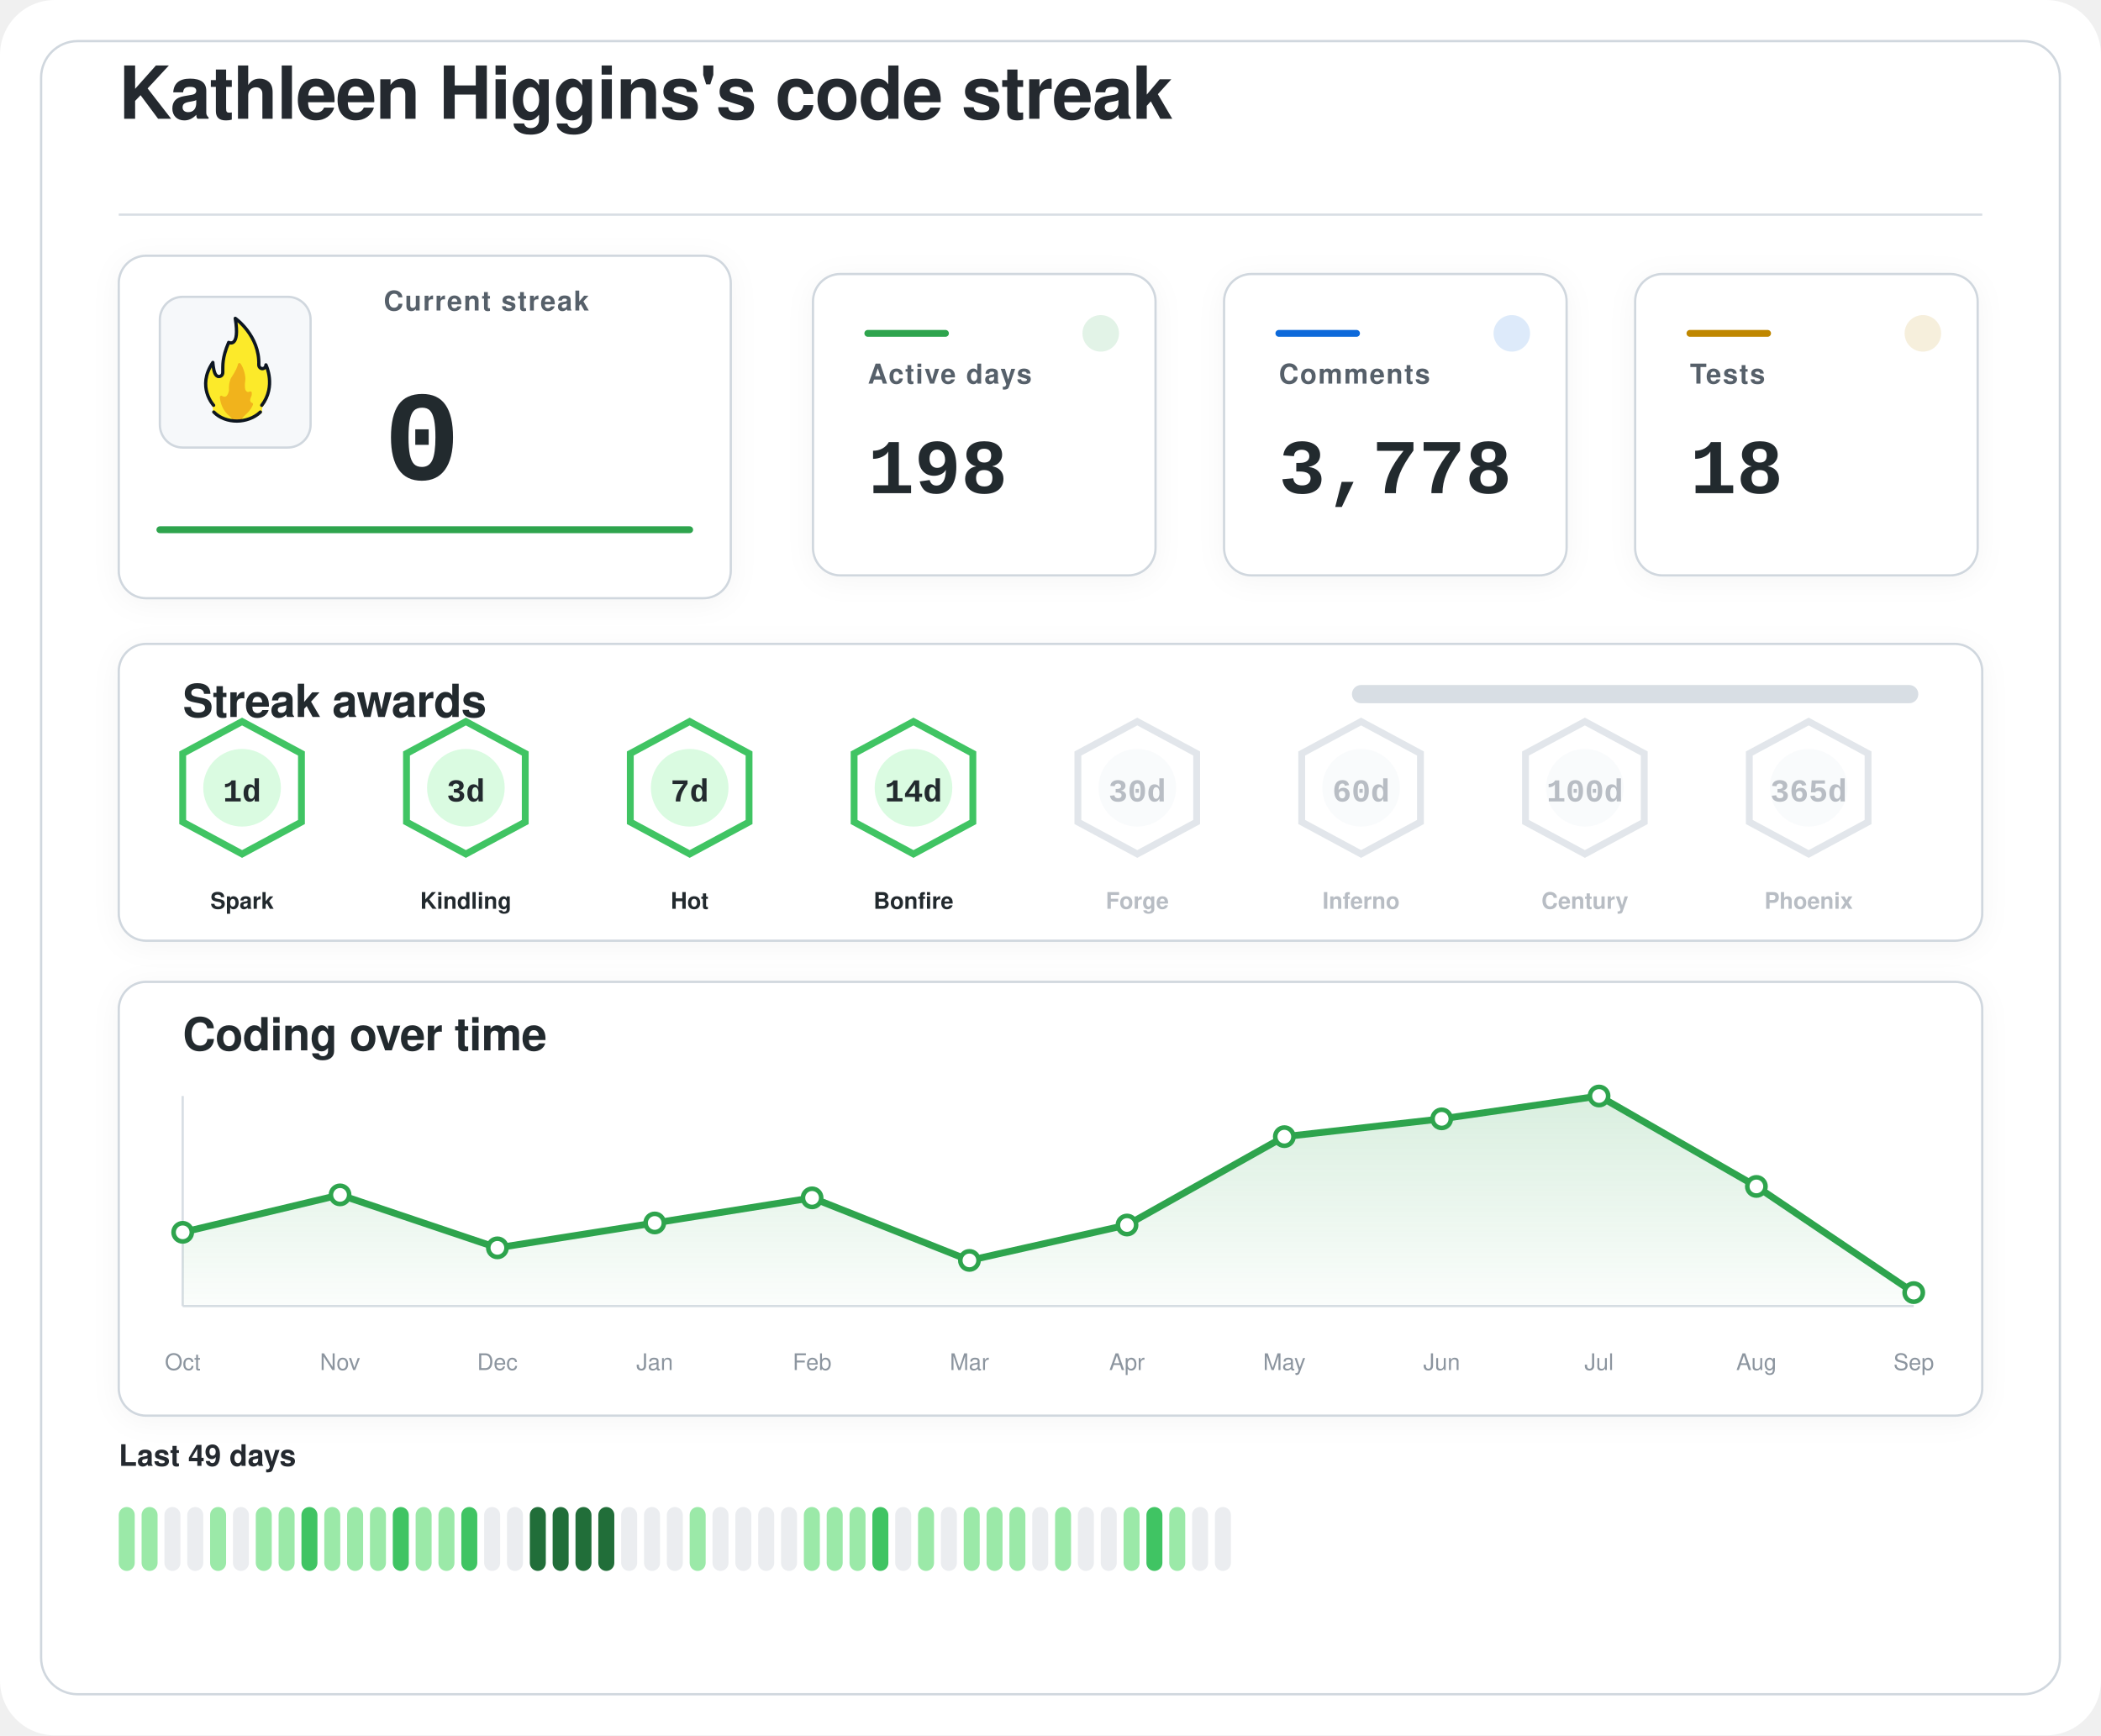
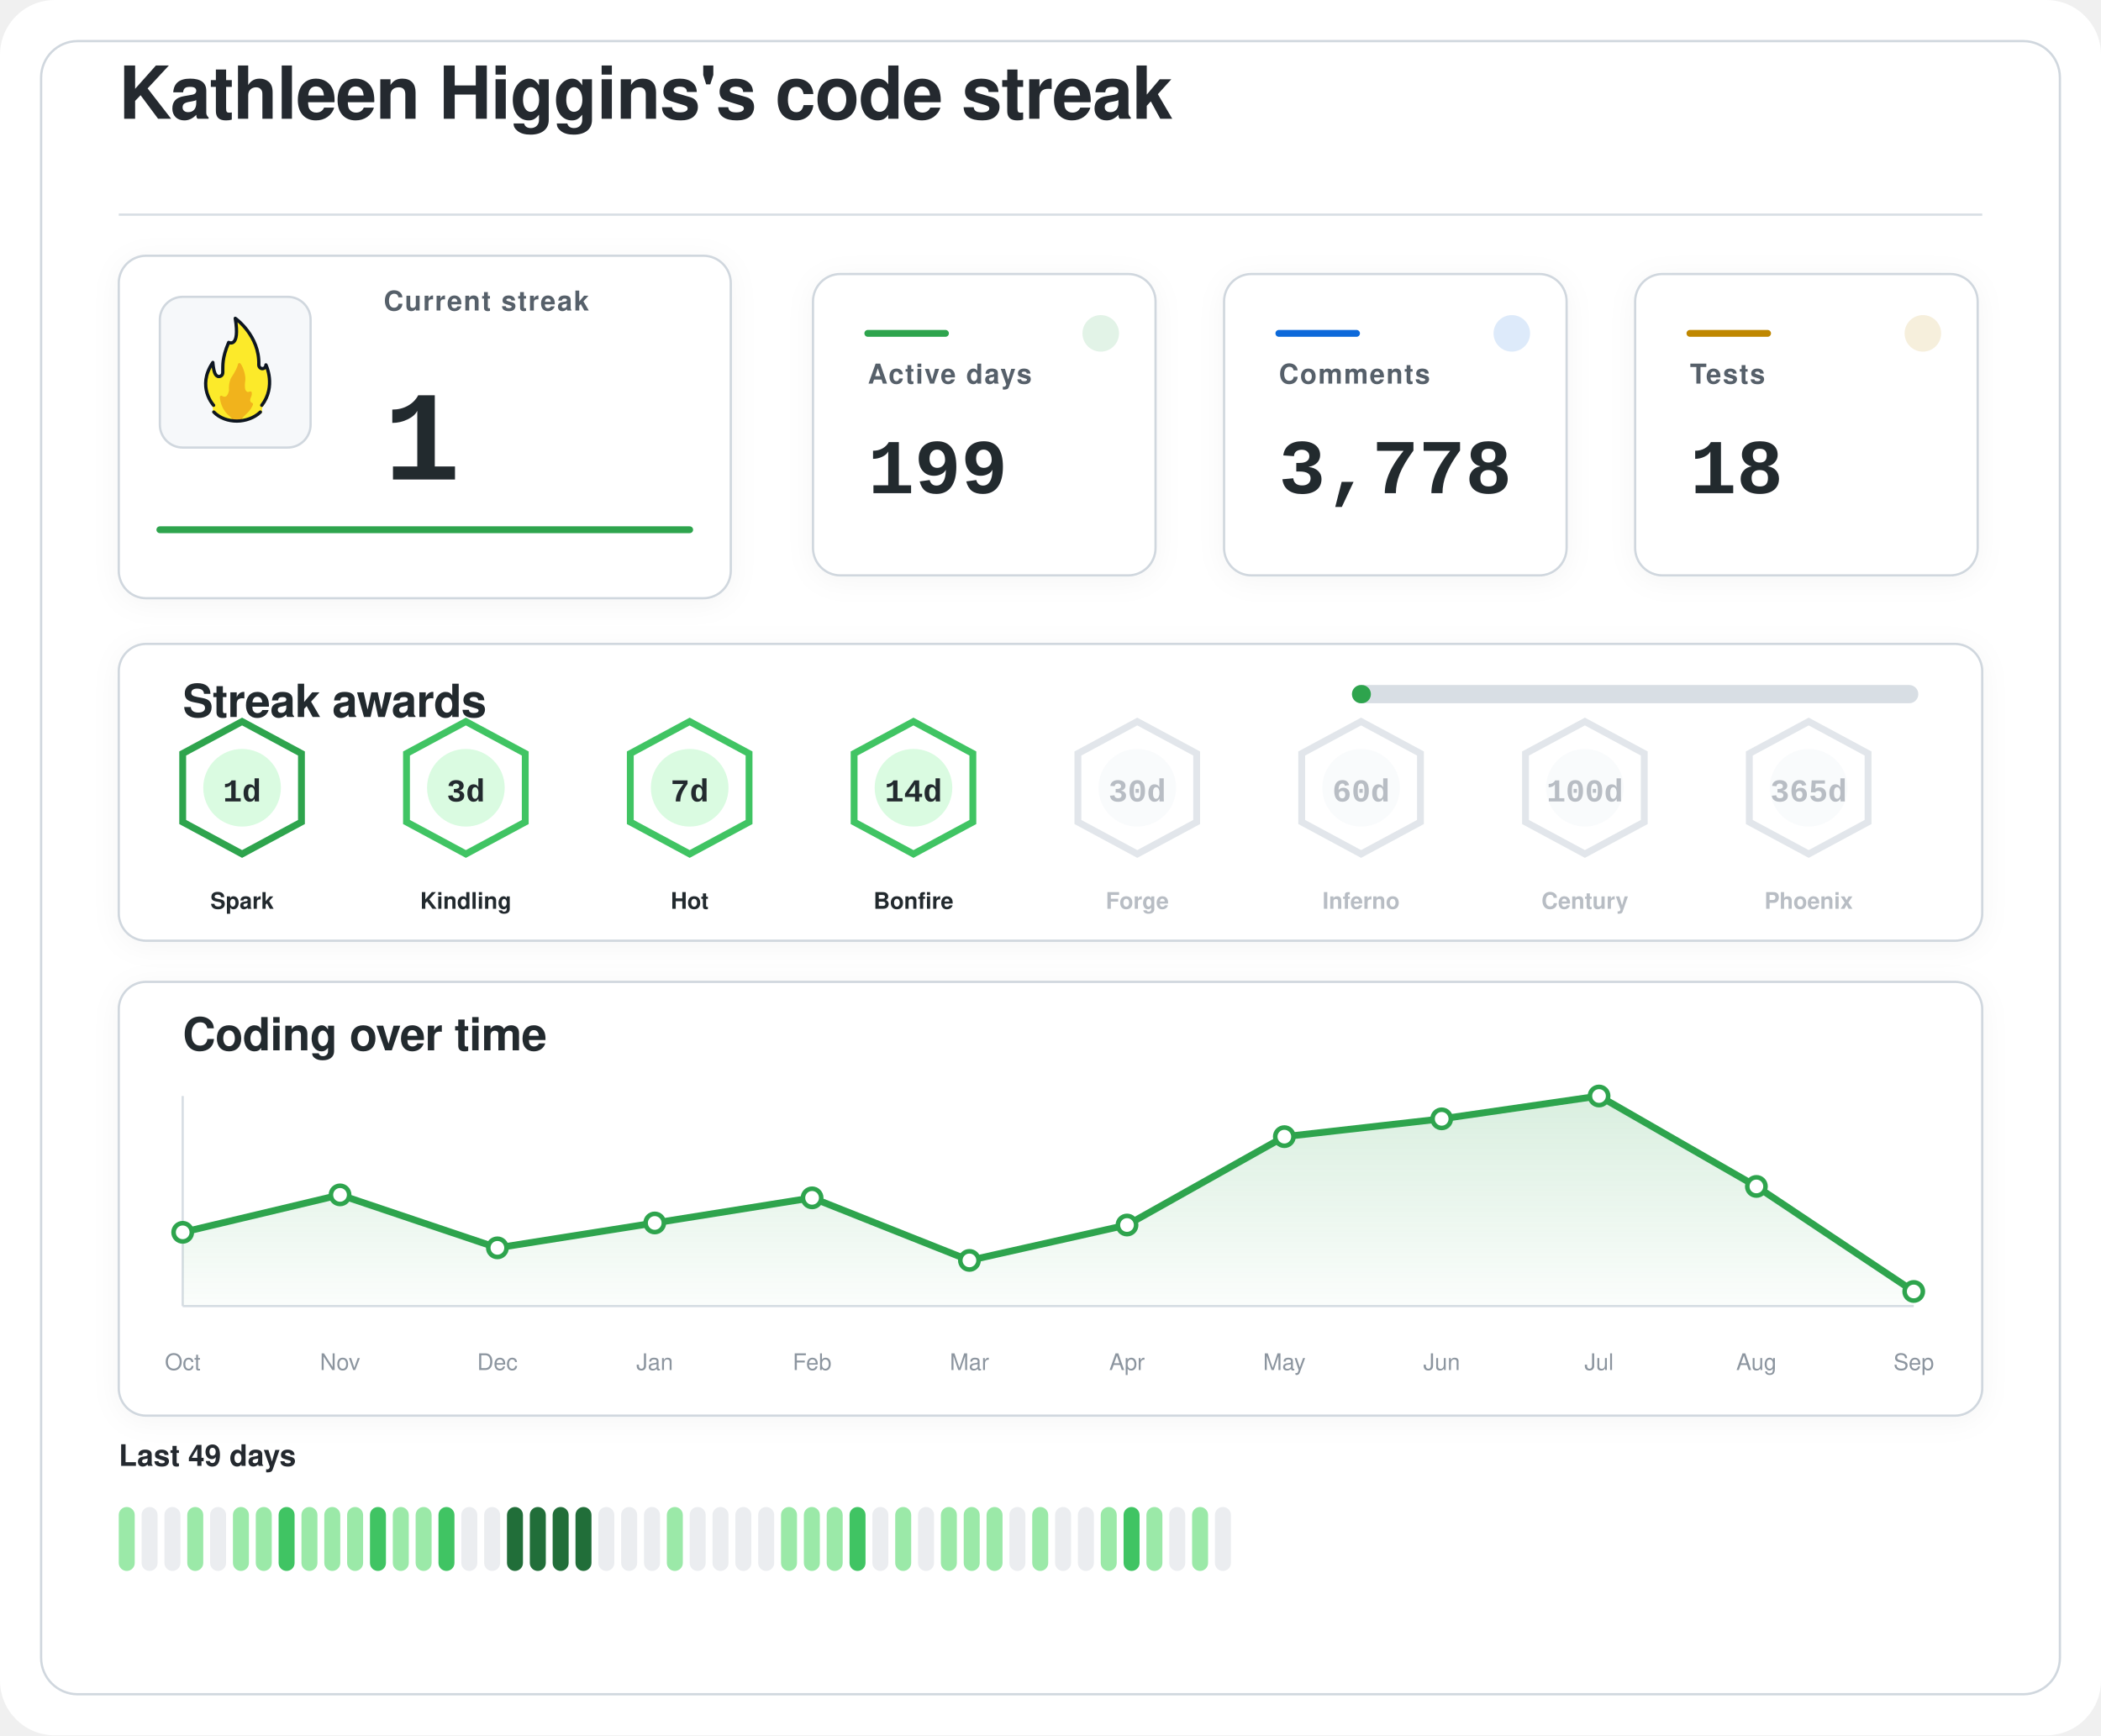
<svg xmlns="http://www.w3.org/2000/svg" width="920" height="760" viewBox="0 0 920 760" role="img" aria-labelledby="title desc">
  <defs>
    <filter id="softShadow" x="-20%" y="-20%" width="140%" height="140%">
      <feDropShadow dx="0" dy="2" stdDeviation="6" flood-color="#1f2328" flood-opacity="0.04" />
    </filter>
    <linearGradient id="chartWash" x1="0%" y1="0%" x2="0%" y2="100%">
      <stop offset="0%" stop-color="#2da44e" stop-opacity="0.18" />
      <stop offset="100%" stop-color="#2da44e" stop-opacity="0.02" />
    </linearGradient>
  </defs>
  <rect width="920" height="760" rx="24" fill="#ffffff" />
  <rect x="18" y="18" width="884" height="724" rx="16" fill="#ffffff" stroke="#d0d7de" stroke-width="1" />
  <g transform="translate(52 52)">
    <text x="0" y="0" fill="#24292f" font-family="-apple-system, BlinkMacSystemFont, 'Segoe UI', Helvetica, Arial, sans-serif" font-size="32" font-weight="600" letter-spacing="-0.4">
    Kathleen Higgins's code streak
  </text>
    <line x1="0" y1="42" x2="816" y2="42" stroke="#d8dee4" stroke-width="1" />
  </g>
  <g filter="url(#softShadow)">
    <rect x="52" y="112" width="268" height="150" rx="12" fill="#ffffff" stroke="#d0d7de" stroke-width="1" />
    <rect x="70" y="130" width="66" height="66" rx="10" fill="#f6f8fa" stroke="#d0d7de" stroke-width="1" />
    <g transform="translate(78 136) scale(0.7222)">
      <path fill="#FCEA2B" d="M51.334,58.302c7.563-9.789,4.032-21.872,2.446-25.569c-0.18-0.419-0.93-0.557-0.982-0.101c-0.122,1.08-0.406,2.361-2.004,1.974c-0.82-0.199-1.348-0.556-1.348-1.88c0.511-15.049-10.511-25.297-14.346-28.536c-0.51-0.431-1.267,0.029-1.159,0.704c2.456,15.335-1.608,14.285-3.099,13.819c-0.259-0.081-0.541,0.055-0.66,0.307c-4.588,9.701-3.411,14.265-3.519,17.445c0,0.257,0,0.687,0,0.958c0,1.746-1.415,2.582-2.561,2.071c-2.054-0.916-2.405-6.373-2.413-7.824c-0.004-0.683-0.809-0.879-1.202-0.332c-8.805,12.267-2.325,23.197-0.082,26.317c0.646,0.898,0.902,2.075,0.535,3.13c-0.041,0.118-0.09,0.235-0.146,0.349c-0.399,0.798,0.671,1.4,0.671,1.4c1.315,1.234,5.465,5.181,14.282,5.181c7.134-0,11.948-3.059,13.83-4.725c0.883-0.781,1.276-0.859,1.273-1.683C50.846,60.324,50.824,58.807,51.334,58.302" />
      <path fill="#F1B31C" d="M36.294,32.558c-0.295,1.461-1.32,4.002-4.207,8.35c-0.059,0.106-0.117,0.21-0.176,0.317c-0.309,0.689-1.355,3.341-1.062,7.051c-0,0.002-0.573,4.337-2.977,3.976c-0.509-0.077-0.921-0.251-1.254-0.477c-0.611-0.416-1.423,0.108-1.349,0.853c0.32,3.192,1.603,8.082,6.153,11.672c0,0,1.283,1.06,1.442,1.975c0.005,0.03,0.029,0.051,0.059,0.051l5.274,0c0.183,0,0.208-0.024,0.213-0.059c0.036-0.24,0.364-1.25,3.202-3.773c1.997-1.775,3.165-3.898,3.742-5.348c0.205-0.514-0.101-1.117-0.639-1.207c-0.344-0.057-0.713-0.36-1.013-1.184c-0.006-0.024-0.217-0.838,0.601-2.559c0.381-0.801,0.424-1.665,0.36-2.365c-0.058-0.632-0.723-0.998-1.282-0.716c-0.784,0.397-1.869,0.53-2.599-1.075c0,0-0.658-1.566-0.086-5.452c0.437-2.966-1.011-7.862-2.828-10.375C37.419,31.589,36.446,31.803,36.294,32.558z" />
      <path fill="none" stroke="#101820" stroke-linecap="round" stroke-linejoin="round" stroke-width="2" d="M21.63,61.556c3.479,3.611,8.67,5.475,13.992,5.475c5.055,0,10.708-1.962,14.241-5.468" />
      <path fill="none" stroke="#101820" stroke-linecap="round" stroke-linejoin="round" stroke-width="2" d="M21.511,57.456c0,0-10.532-11.201-0.455-25.979c0,0,0.197,4.059,1.255,6.582c0.483,1.036,1.212,1.957,2.349,1.957c1.335,0,2.418-0.897,2.418-2.571c0-0.26,0-0.672,0-0.918c0.105-3.1-0.525-7.666,3.571-17.19c0,0,7.037,3.784,3.991-14.612c0,0,14.88,10.442,14.276,28.217c0,1.269,0.968,2.298,2.162,2.298s2.162-1.029,2.162-2.298c0.075,0.134,6.322,13.078-2.514,24.515" />
    </g>
    <text x="168" y="136" fill="#57606a" font-family="-apple-system, BlinkMacSystemFont, 'Segoe UI', Helvetica, Arial, sans-serif" font-size="12" font-weight="600" letter-spacing="0.6">
    Current streak
  </text>
    <text x="168" y="210" fill="#24292f" font-family="ui-monospace, SFMono-Regular, 'SF Mono', Consolas, 'Liberation Mono', Menlo, monospace" font-size="56" font-weight="700">
-     0
+     1
  </text>
    <line x1="70" y1="232" x2="302" y2="232" stroke="#2da44e" stroke-width="3" stroke-linecap="round" />
  </g>
  <g filter="url(#softShadow)">
    <rect x="356" y="120" width="150" height="132" rx="12" fill="#ffffff" stroke="#d0d7de" stroke-width="1" />
    <circle cx="482" cy="146" r="8" fill="#2da44e" opacity="0.14" />
    <line x1="380" y1="146" x2="414" y2="146" stroke="#2da44e" stroke-width="3" stroke-linecap="round" />
    <text x="380" y="168" fill="#57606a" font-family="-apple-system, BlinkMacSystemFont, 'Segoe UI', Helvetica, Arial, sans-serif" font-size="12" font-weight="600" letter-spacing="0.6">
    Active days
  </text>
    <text x="380" y="216" fill="#24292f" font-family="ui-monospace, SFMono-Regular, 'SF Mono', Consolas, 'Liberation Mono', Menlo, monospace" font-size="34" font-weight="700">
-     198
+     199
  </text>
  </g>
  <g filter="url(#softShadow)">
    <rect x="536" y="120" width="150" height="132" rx="12" fill="#ffffff" stroke="#d0d7de" stroke-width="1" />
    <circle cx="662" cy="146" r="8" fill="#0969da" opacity="0.14" />
    <line x1="560" y1="146" x2="594" y2="146" stroke="#0969da" stroke-width="3" stroke-linecap="round" />
    <text x="560" y="168" fill="#57606a" font-family="-apple-system, BlinkMacSystemFont, 'Segoe UI', Helvetica, Arial, sans-serif" font-size="12" font-weight="600" letter-spacing="0.6">
    Comments
  </text>
    <text x="560" y="216" fill="#24292f" font-family="ui-monospace, SFMono-Regular, 'SF Mono', Consolas, 'Liberation Mono', Menlo, monospace" font-size="34" font-weight="700">
    3,778
  </text>
  </g>
  <g filter="url(#softShadow)">
    <rect x="716" y="120" width="150" height="132" rx="12" fill="#ffffff" stroke="#d0d7de" stroke-width="1" />
    <circle cx="842" cy="146" r="8" fill="#bf8700" opacity="0.14" />
    <line x1="740" y1="146" x2="774" y2="146" stroke="#bf8700" stroke-width="3" stroke-linecap="round" />
    <text x="740" y="168" fill="#57606a" font-family="-apple-system, BlinkMacSystemFont, 'Segoe UI', Helvetica, Arial, sans-serif" font-size="12" font-weight="600" letter-spacing="0.6">
    Tests
  </text>
    <text x="740" y="216" fill="#24292f" font-family="ui-monospace, SFMono-Regular, 'SF Mono', Consolas, 'Liberation Mono', Menlo, monospace" font-size="34" font-weight="700">
    18
  </text>
  </g>
  <g filter="url(#softShadow)">
    <rect x="52" y="282" width="816" height="130" rx="12" fill="#ffffff" stroke="#d0d7de" stroke-width="1" />
    <text x="80" y="314" fill="#24292f" font-family="-apple-system, BlinkMacSystemFont, 'Segoe UI', Helvetica, Arial, sans-serif" font-size="20" font-weight="600" letter-spacing="-0.2">
    Streak awards
  </text>
    <rect x="592" y="300" width="248" height="8" rx="4" fill="#d8dee4" />
-     <rect x="592" y="300" width="0.0" height="8" rx="4" fill="#2da44e" />
-     <g opacity="1">
-       <path d="M106 316 L132 330 L132 360 L106 374 L80 360 L80 330 Z" fill="#ffffff" stroke="#40c463" stroke-width="3" />
+     <rect x="592" y="300" width="8.3" height="8" rx="4" fill="#2da44e" />
+     <g opacity="1">
+       <path d="M106 316 L132 330 L132 360 L106 374 L80 360 L80 330 Z" fill="#ffffff" stroke="#2da44e" stroke-width="3" />
      <circle cx="106" cy="345" r="17" fill="#dafbe1" />
      <text x="106" y="351" text-anchor="middle" fill="#24292f" font-family="ui-monospace, SFMono-Regular, 'SF Mono', Consolas, 'Liberation Mono', Menlo, monospace" font-size="14" font-weight="800">
    1d
  </text>
      <text x="106" y="398" text-anchor="middle" fill="#24292f" font-family="-apple-system, BlinkMacSystemFont, 'Segoe UI', Helvetica, Arial, sans-serif" font-size="10" font-weight="700">
    Spark
  </text>
    </g>
    <g opacity="1">
      <path d="M204 316 L230 330 L230 360 L204 374 L178 360 L178 330 Z" fill="#ffffff" stroke="#40c463" stroke-width="3" />
      <circle cx="204" cy="345" r="17" fill="#dafbe1" />
      <text x="204" y="351" text-anchor="middle" fill="#24292f" font-family="ui-monospace, SFMono-Regular, 'SF Mono', Consolas, 'Liberation Mono', Menlo, monospace" font-size="14" font-weight="800">
    3d
  </text>
      <text x="204" y="398" text-anchor="middle" fill="#24292f" font-family="-apple-system, BlinkMacSystemFont, 'Segoe UI', Helvetica, Arial, sans-serif" font-size="10" font-weight="700">
    Kindling
  </text>
    </g>
    <g opacity="1">
      <path d="M302 316 L328 330 L328 360 L302 374 L276 360 L276 330 Z" fill="#ffffff" stroke="#40c463" stroke-width="3" />
      <circle cx="302" cy="345" r="17" fill="#dafbe1" />
      <text x="302" y="351" text-anchor="middle" fill="#24292f" font-family="ui-monospace, SFMono-Regular, 'SF Mono', Consolas, 'Liberation Mono', Menlo, monospace" font-size="14" font-weight="800">
    7d
  </text>
      <text x="302" y="398" text-anchor="middle" fill="#24292f" font-family="-apple-system, BlinkMacSystemFont, 'Segoe UI', Helvetica, Arial, sans-serif" font-size="10" font-weight="700">
    Hot
  </text>
    </g>
    <g opacity="1">
      <path d="M400 316 L426 330 L426 360 L400 374 L374 360 L374 330 Z" fill="#ffffff" stroke="#40c463" stroke-width="3" />
      <circle cx="400" cy="345" r="17" fill="#dafbe1" />
      <text x="400" y="351" text-anchor="middle" fill="#24292f" font-family="ui-monospace, SFMono-Regular, 'SF Mono', Consolas, 'Liberation Mono', Menlo, monospace" font-size="14" font-weight="800">
    14d
  </text>
      <text x="400" y="398" text-anchor="middle" fill="#24292f" font-family="-apple-system, BlinkMacSystemFont, 'Segoe UI', Helvetica, Arial, sans-serif" font-size="10" font-weight="700">
    Bonfire
  </text>
    </g>
    <g opacity="0.62">
      <path d="M498 316 L524 330 L524 360 L498 374 L472 360 L472 330 Z" fill="#ffffff" stroke="#d0d7de" stroke-width="3" />
      <circle cx="498" cy="345" r="17" fill="#f6f8fa" />
      <text x="498" y="351" text-anchor="middle" fill="#8c959f" font-family="ui-monospace, SFMono-Regular, 'SF Mono', Consolas, 'Liberation Mono', Menlo, monospace" font-size="14" font-weight="800">
    30d
  </text>
      <text x="498" y="398" text-anchor="middle" fill="#8c959f" font-family="-apple-system, BlinkMacSystemFont, 'Segoe UI', Helvetica, Arial, sans-serif" font-size="10" font-weight="700">
    Forge
  </text>
    </g>
    <g opacity="0.62">
      <path d="M596 316 L622 330 L622 360 L596 374 L570 360 L570 330 Z" fill="#ffffff" stroke="#d0d7de" stroke-width="3" />
      <circle cx="596" cy="345" r="17" fill="#f6f8fa" />
      <text x="596" y="351" text-anchor="middle" fill="#8c959f" font-family="ui-monospace, SFMono-Regular, 'SF Mono', Consolas, 'Liberation Mono', Menlo, monospace" font-size="14" font-weight="800">
    60d
  </text>
      <text x="596" y="398" text-anchor="middle" fill="#8c959f" font-family="-apple-system, BlinkMacSystemFont, 'Segoe UI', Helvetica, Arial, sans-serif" font-size="10" font-weight="700">
    Inferno
  </text>
    </g>
    <g opacity="0.62">
      <path d="M694 316 L720 330 L720 360 L694 374 L668 360 L668 330 Z" fill="#ffffff" stroke="#d0d7de" stroke-width="3" />
      <circle cx="694" cy="345" r="17" fill="#f6f8fa" />
      <text x="694" y="351" text-anchor="middle" fill="#8c959f" font-family="ui-monospace, SFMono-Regular, 'SF Mono', Consolas, 'Liberation Mono', Menlo, monospace" font-size="14" font-weight="800">
    100d
  </text>
      <text x="694" y="398" text-anchor="middle" fill="#8c959f" font-family="-apple-system, BlinkMacSystemFont, 'Segoe UI', Helvetica, Arial, sans-serif" font-size="10" font-weight="700">
    Century
  </text>
    </g>
    <g opacity="0.62">
      <path d="M792 316 L818 330 L818 360 L792 374 L766 360 L766 330 Z" fill="#ffffff" stroke="#d0d7de" stroke-width="3" />
      <circle cx="792" cy="345" r="17" fill="#f6f8fa" />
      <text x="792" y="351" text-anchor="middle" fill="#8c959f" font-family="ui-monospace, SFMono-Regular, 'SF Mono', Consolas, 'Liberation Mono', Menlo, monospace" font-size="14" font-weight="800">
    365d
  </text>
      <text x="792" y="398" text-anchor="middle" fill="#8c959f" font-family="-apple-system, BlinkMacSystemFont, 'Segoe UI', Helvetica, Arial, sans-serif" font-size="10" font-weight="700">
    Phoenix
  </text>
    </g>
  </g>
  <g filter="url(#softShadow)">
    <rect x="52" y="430" width="816" height="190" rx="12" fill="#ffffff" stroke="#d0d7de" stroke-width="1" />
    <text x="80" y="460" fill="#24292f" font-family="-apple-system, BlinkMacSystemFont, 'Segoe UI', Helvetica, Arial, sans-serif" font-size="20" font-weight="600" letter-spacing="-0.2">
    Coding over time
  </text>
    <line x1="80" y1="572" x2="838" y2="572" stroke="#d8dee4" stroke-width="1" />
    <line x1="80" y1="480" x2="80" y2="572" stroke="#d8dee4" stroke-width="1" />
-     <path d="M 80,572 L 80.0,539.7 L 148.9,523.3 L 217.8,546.5 L 286.7,535.6 L 355.6,524.6 L 424.5,552.0 L 493.5,536.5 L 562.4,497.8 L 631.3,490.0 L 700.2,480.0 L 769.1,519.6 L 838.0,566.1 L 838,572 Z" fill="url(#chartWash)" />
-     <polyline points="80.0,539.7 148.9,523.3 217.8,546.5 286.7,535.6 355.6,524.6 424.5,552.0 493.5,536.5 562.4,497.8 631.3,490.0 700.2,480.0 769.1,519.6 838.0,566.1" fill="none" stroke="#2da44e" stroke-width="3" stroke-linecap="round" stroke-linejoin="round" />
+     <path d="M 80,572 L 80.0,539.7 L 148.9,523.3 L 217.8,546.5 L 286.7,535.6 L 355.6,524.6 L 424.5,552.0 L 493.5,536.5 L 562.4,497.8 L 631.3,490.0 L 700.2,480.0 L 769.1,519.6 L 838.0,565.6 L 838,572 Z" fill="url(#chartWash)" />
+     <polyline points="80.0,539.7 148.9,523.3 217.8,546.5 286.7,535.6 355.6,524.6 424.5,552.0 493.5,536.5 562.4,497.8 631.3,490.0 700.2,480.0 769.1,519.6 838.0,565.6" fill="none" stroke="#2da44e" stroke-width="3" stroke-linecap="round" stroke-linejoin="round" />
    <circle cx="80.0" cy="539.7" r="4" fill="#ffffff" stroke="#2da44e" stroke-width="2" />
    <circle cx="148.9" cy="523.3" r="4" fill="#ffffff" stroke="#2da44e" stroke-width="2" />
    <circle cx="217.8" cy="546.5" r="4" fill="#ffffff" stroke="#2da44e" stroke-width="2" />
    <circle cx="286.7" cy="535.6" r="4" fill="#ffffff" stroke="#2da44e" stroke-width="2" />
    <circle cx="355.6" cy="524.6" r="4" fill="#ffffff" stroke="#2da44e" stroke-width="2" />
    <circle cx="424.5" cy="552.0" r="4" fill="#ffffff" stroke="#2da44e" stroke-width="2" />
    <circle cx="493.5" cy="536.5" r="4" fill="#ffffff" stroke="#2da44e" stroke-width="2" />
    <circle cx="562.4" cy="497.8" r="4" fill="#ffffff" stroke="#2da44e" stroke-width="2" />
    <circle cx="631.3" cy="490.0" r="4" fill="#ffffff" stroke="#2da44e" stroke-width="2" />
    <circle cx="700.2" cy="480.0" r="4" fill="#ffffff" stroke="#2da44e" stroke-width="2" />
    <circle cx="769.1" cy="519.6" r="4" fill="#ffffff" stroke="#2da44e" stroke-width="2" />
-     <circle cx="838.0" cy="566.1" r="4" fill="#ffffff" stroke="#2da44e" stroke-width="2" />
+     <circle cx="838.0" cy="565.6" r="4" fill="#ffffff" stroke="#2da44e" stroke-width="2" />
    <text x="80.0" y="600" text-anchor="middle" fill="#8c959f" font-family="-apple-system, BlinkMacSystemFont, 'Segoe UI', Helvetica, Arial, sans-serif" font-size="10">Oct</text>
    <text x="148.9" y="600" text-anchor="middle" fill="#8c959f" font-family="-apple-system, BlinkMacSystemFont, 'Segoe UI', Helvetica, Arial, sans-serif" font-size="10">Nov</text>
    <text x="217.8" y="600" text-anchor="middle" fill="#8c959f" font-family="-apple-system, BlinkMacSystemFont, 'Segoe UI', Helvetica, Arial, sans-serif" font-size="10">Dec</text>
    <text x="286.7" y="600" text-anchor="middle" fill="#8c959f" font-family="-apple-system, BlinkMacSystemFont, 'Segoe UI', Helvetica, Arial, sans-serif" font-size="10">Jan</text>
    <text x="355.6" y="600" text-anchor="middle" fill="#8c959f" font-family="-apple-system, BlinkMacSystemFont, 'Segoe UI', Helvetica, Arial, sans-serif" font-size="10">Feb</text>
    <text x="424.5" y="600" text-anchor="middle" fill="#8c959f" font-family="-apple-system, BlinkMacSystemFont, 'Segoe UI', Helvetica, Arial, sans-serif" font-size="10">Mar</text>
    <text x="493.5" y="600" text-anchor="middle" fill="#8c959f" font-family="-apple-system, BlinkMacSystemFont, 'Segoe UI', Helvetica, Arial, sans-serif" font-size="10">Apr</text>
    <text x="562.4" y="600" text-anchor="middle" fill="#8c959f" font-family="-apple-system, BlinkMacSystemFont, 'Segoe UI', Helvetica, Arial, sans-serif" font-size="10">May</text>
    <text x="631.3" y="600" text-anchor="middle" fill="#8c959f" font-family="-apple-system, BlinkMacSystemFont, 'Segoe UI', Helvetica, Arial, sans-serif" font-size="10">Jun</text>
    <text x="700.2" y="600" text-anchor="middle" fill="#8c959f" font-family="-apple-system, BlinkMacSystemFont, 'Segoe UI', Helvetica, Arial, sans-serif" font-size="10">Jul</text>
    <text x="769.1" y="600" text-anchor="middle" fill="#8c959f" font-family="-apple-system, BlinkMacSystemFont, 'Segoe UI', Helvetica, Arial, sans-serif" font-size="10">Aug</text>
    <text x="838.0" y="600" text-anchor="middle" fill="#8c959f" font-family="-apple-system, BlinkMacSystemFont, 'Segoe UI', Helvetica, Arial, sans-serif" font-size="10">Sep</text>
  </g>
  <g>
    <text x="52" y="642" fill="#24292f" font-family="-apple-system, BlinkMacSystemFont, 'Segoe UI', Helvetica, Arial, sans-serif" font-size="13" font-weight="600">
    Last 49 days
  </text>
    <rect x="52" y="660" width="7" height="28" rx="3.5" fill="#9be9a8" />
-     <rect x="62" y="660" width="7" height="28" rx="3.5" fill="#9be9a8" />
+     <rect x="62" y="660" width="7" height="28" rx="3.5" fill="#ebedf0" />
    <rect x="72" y="660" width="7" height="28" rx="3.5" fill="#ebedf0" />
-     <rect x="82" y="660" width="7" height="28" rx="3.5" fill="#ebedf0" />
-     <rect x="92" y="660" width="7" height="28" rx="3.5" fill="#9be9a8" />
-     <rect x="102" y="660" width="7" height="28" rx="3.5" fill="#ebedf0" />
+     <rect x="82" y="660" width="7" height="28" rx="3.5" fill="#9be9a8" />
+     <rect x="92" y="660" width="7" height="28" rx="3.5" fill="#ebedf0" />
+     <rect x="102" y="660" width="7" height="28" rx="3.5" fill="#9be9a8" />
    <rect x="112" y="660" width="7" height="28" rx="3.5" fill="#9be9a8" />
-     <rect x="122" y="660" width="7" height="28" rx="3.5" fill="#9be9a8" />
-     <rect x="132" y="660" width="7" height="28" rx="3.5" fill="#40c463" />
+     <rect x="122" y="660" width="7" height="28" rx="3.5" fill="#40c463" />
+     <rect x="132" y="660" width="7" height="28" rx="3.5" fill="#9be9a8" />
    <rect x="142" y="660" width="7" height="28" rx="3.5" fill="#9be9a8" />
    <rect x="152" y="660" width="7" height="28" rx="3.5" fill="#9be9a8" />
-     <rect x="162" y="660" width="7" height="28" rx="3.5" fill="#9be9a8" />
-     <rect x="172" y="660" width="7" height="28" rx="3.5" fill="#40c463" />
+     <rect x="162" y="660" width="7" height="28" rx="3.5" fill="#40c463" />
+     <rect x="172" y="660" width="7" height="28" rx="3.5" fill="#9be9a8" />
    <rect x="182" y="660" width="7" height="28" rx="3.5" fill="#9be9a8" />
-     <rect x="192" y="660" width="7" height="28" rx="3.5" fill="#9be9a8" />
-     <rect x="202" y="660" width="7" height="28" rx="3.5" fill="#40c463" />
+     <rect x="192" y="660" width="7" height="28" rx="3.5" fill="#40c463" />
+     <rect x="202" y="660" width="7" height="28" rx="3.5" fill="#ebedf0" />
    <rect x="212" y="660" width="7" height="28" rx="3.5" fill="#ebedf0" />
-     <rect x="222" y="660" width="7" height="28" rx="3.5" fill="#ebedf0" />
+     <rect x="222" y="660" width="7" height="28" rx="3.5" fill="#216e39" />
    <rect x="232" y="660" width="7" height="28" rx="3.5" fill="#216e39" />
    <rect x="242" y="660" width="7" height="28" rx="3.5" fill="#216e39" />
    <rect x="252" y="660" width="7" height="28" rx="3.5" fill="#216e39" />
-     <rect x="262" y="660" width="7" height="28" rx="3.5" fill="#216e39" />
+     <rect x="262" y="660" width="7" height="28" rx="3.5" fill="#ebedf0" />
    <rect x="272" y="660" width="7" height="28" rx="3.5" fill="#ebedf0" />
    <rect x="282" y="660" width="7" height="28" rx="3.5" fill="#ebedf0" />
-     <rect x="292" y="660" width="7" height="28" rx="3.5" fill="#ebedf0" />
-     <rect x="302" y="660" width="7" height="28" rx="3.5" fill="#9be9a8" />
+     <rect x="292" y="660" width="7" height="28" rx="3.5" fill="#9be9a8" />
+     <rect x="302" y="660" width="7" height="28" rx="3.5" fill="#ebedf0" />
    <rect x="312" y="660" width="7" height="28" rx="3.5" fill="#ebedf0" />
    <rect x="322" y="660" width="7" height="28" rx="3.5" fill="#ebedf0" />
    <rect x="332" y="660" width="7" height="28" rx="3.5" fill="#ebedf0" />
-     <rect x="342" y="660" width="7" height="28" rx="3.5" fill="#ebedf0" />
+     <rect x="342" y="660" width="7" height="28" rx="3.5" fill="#9be9a8" />
    <rect x="352" y="660" width="7" height="28" rx="3.5" fill="#9be9a8" />
    <rect x="362" y="660" width="7" height="28" rx="3.5" fill="#9be9a8" />
-     <rect x="372" y="660" width="7" height="28" rx="3.5" fill="#9be9a8" />
-     <rect x="382" y="660" width="7" height="28" rx="3.5" fill="#40c463" />
-     <rect x="392" y="660" width="7" height="28" rx="3.5" fill="#ebedf0" />
-     <rect x="402" y="660" width="7" height="28" rx="3.5" fill="#9be9a8" />
-     <rect x="412" y="660" width="7" height="28" rx="3.5" fill="#ebedf0" />
+     <rect x="372" y="660" width="7" height="28" rx="3.5" fill="#40c463" />
+     <rect x="382" y="660" width="7" height="28" rx="3.5" fill="#ebedf0" />
+     <rect x="392" y="660" width="7" height="28" rx="3.5" fill="#9be9a8" />
+     <rect x="402" y="660" width="7" height="28" rx="3.5" fill="#ebedf0" />
+     <rect x="412" y="660" width="7" height="28" rx="3.5" fill="#9be9a8" />
    <rect x="422" y="660" width="7" height="28" rx="3.5" fill="#9be9a8" />
    <rect x="432" y="660" width="7" height="28" rx="3.5" fill="#9be9a8" />
-     <rect x="442" y="660" width="7" height="28" rx="3.5" fill="#9be9a8" />
-     <rect x="452" y="660" width="7" height="28" rx="3.5" fill="#ebedf0" />
-     <rect x="462" y="660" width="7" height="28" rx="3.5" fill="#9be9a8" />
+     <rect x="442" y="660" width="7" height="28" rx="3.5" fill="#ebedf0" />
+     <rect x="452" y="660" width="7" height="28" rx="3.5" fill="#9be9a8" />
+     <rect x="462" y="660" width="7" height="28" rx="3.5" fill="#ebedf0" />
    <rect x="472" y="660" width="7" height="28" rx="3.5" fill="#ebedf0" />
-     <rect x="482" y="660" width="7" height="28" rx="3.5" fill="#ebedf0" />
-     <rect x="492" y="660" width="7" height="28" rx="3.5" fill="#9be9a8" />
-     <rect x="502" y="660" width="7" height="28" rx="3.5" fill="#40c463" />
-     <rect x="512" y="660" width="7" height="28" rx="3.5" fill="#9be9a8" />
-     <rect x="522" y="660" width="7" height="28" rx="3.5" fill="#ebedf0" />
+     <rect x="482" y="660" width="7" height="28" rx="3.5" fill="#9be9a8" />
+     <rect x="492" y="660" width="7" height="28" rx="3.5" fill="#40c463" />
+     <rect x="502" y="660" width="7" height="28" rx="3.5" fill="#9be9a8" />
+     <rect x="512" y="660" width="7" height="28" rx="3.5" fill="#ebedf0" />
+     <rect x="522" y="660" width="7" height="28" rx="3.5" fill="#9be9a8" />
    <rect x="532" y="660" width="7" height="28" rx="3.5" fill="#ebedf0" />
  </g>
</svg>
